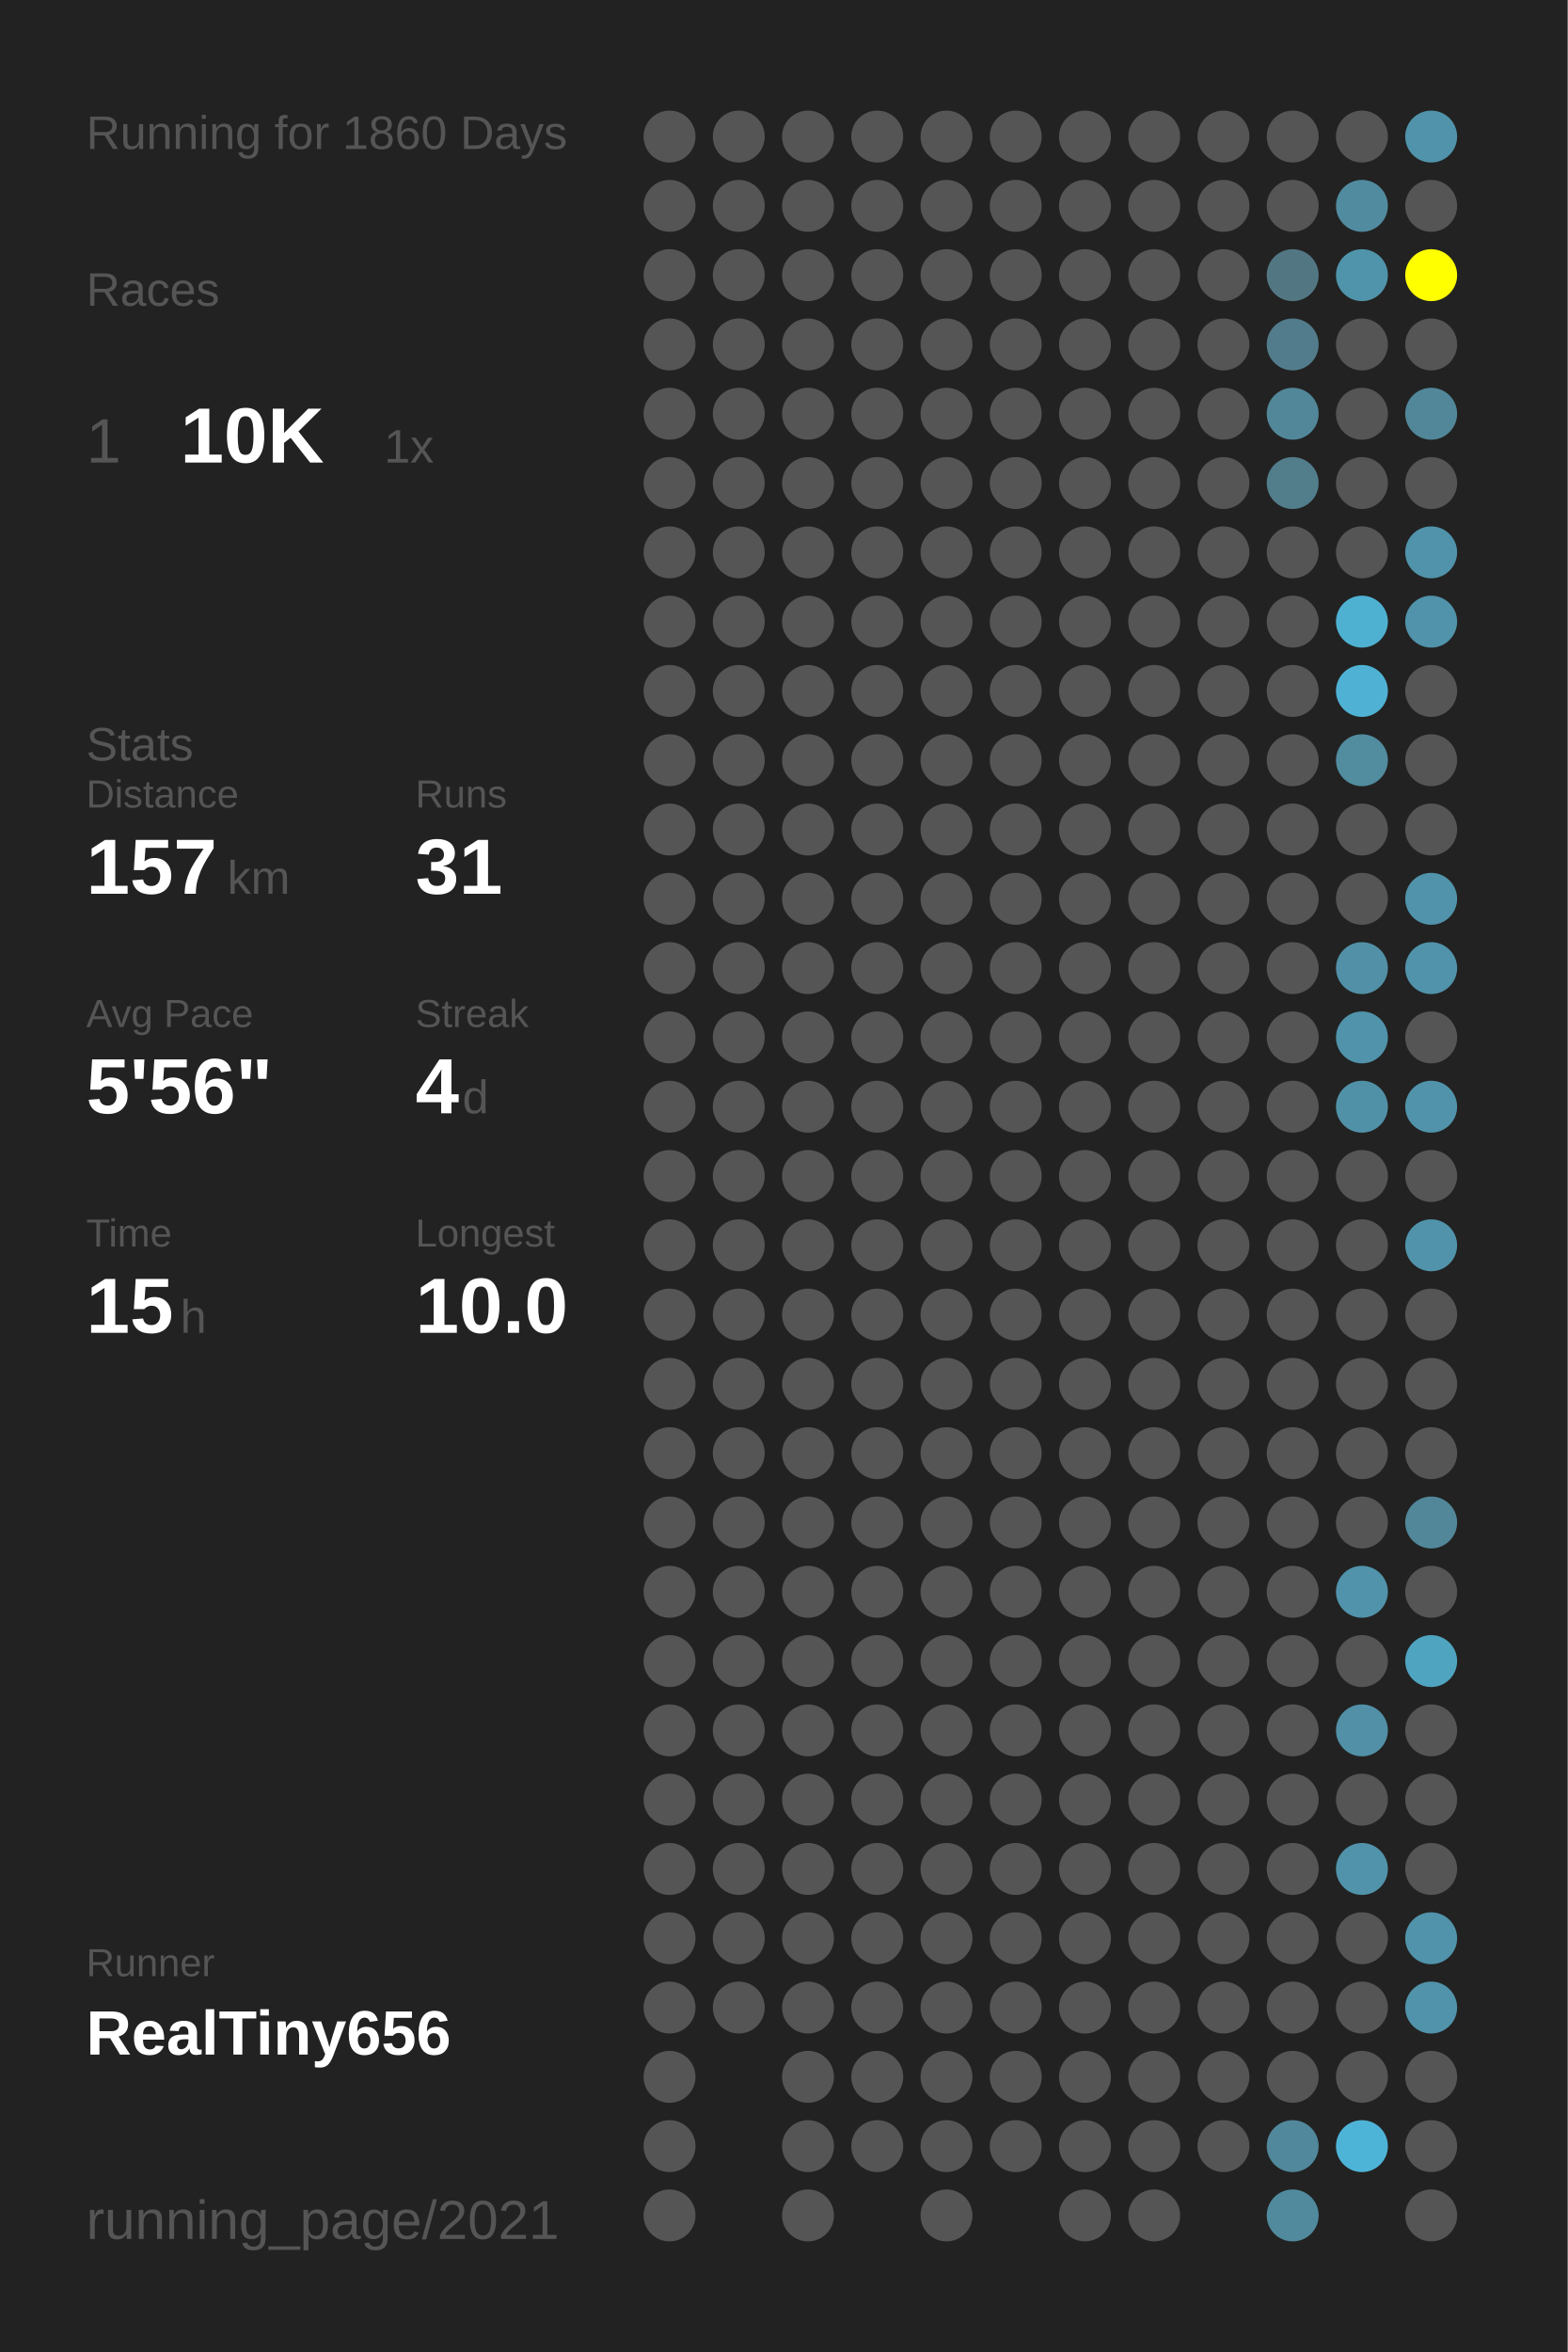
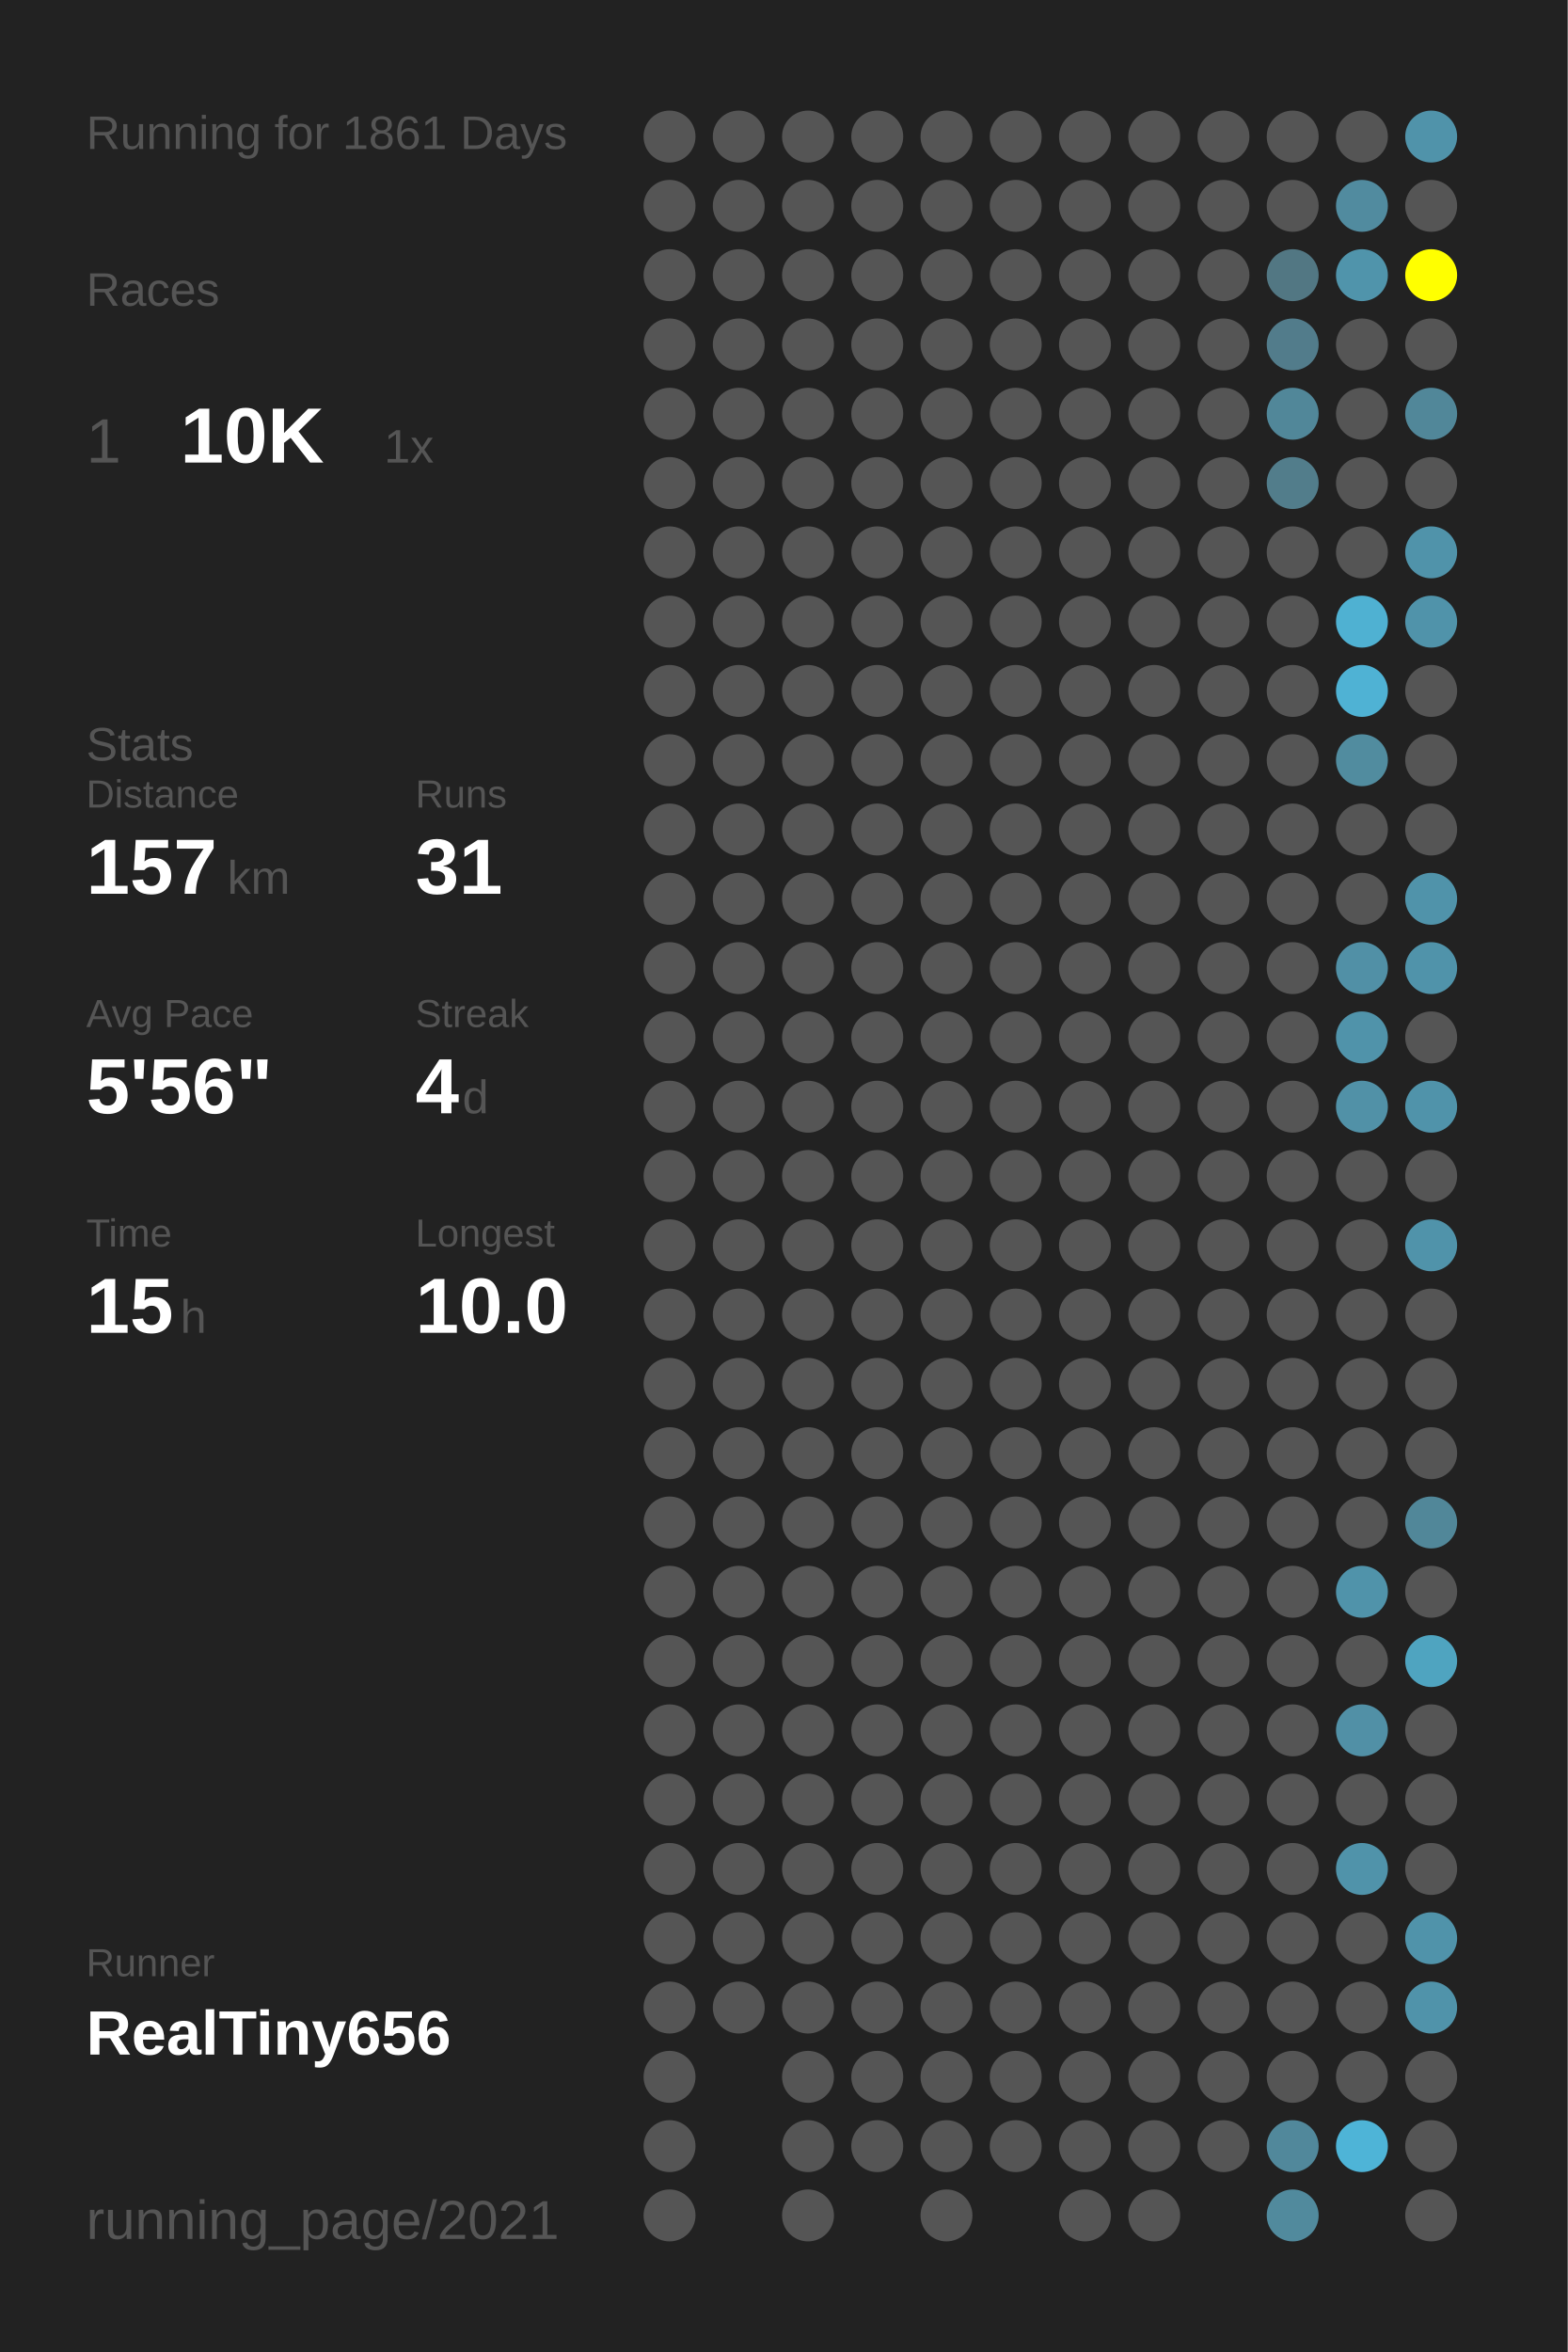
<svg xmlns="http://www.w3.org/2000/svg" baseProfile="full" height="300mm" version="1.1" viewBox="0,0,200,300" width="200mm">
  <defs />
  <rect fill="#222222" height="300" width="200" x="0" y="0" />
-   <text fill="#555555" style="font-size:6px; font-family:Arial;" x="11" y="19">Running for 1860 Days</text>
+   <text fill="#555555" style="font-size:6px; font-family:Arial;" x="11" y="19">Running for 1861 Days</text>
  <text fill="#555555" style="font-size:6px; font-family:Arial;" x="11" y="39">Races</text>
  <text fill="#555555" style="font-size:8px; font-family:Arial;" x="11" y="59">1</text>
  <text fill="#FFFFFF" style="font-size:10px; font-family:Arial; font-weight:bold;" x="23" y="59">10K</text>
  <text fill="#555555" style="font-size:6px; font-family:Arial;" x="49" y="59">1x</text>
  <text fill="#555555" style="font-size:6px; font-family:Arial;" x="11" y="97">Stats</text>
  <text fill="#555555" style="font-size:5px; font-family:Arial;" x="11" y="103">Distance</text>
  <text fill="#FFFFFF" style="font-size:10px; font-family:Arial; font-weight:bold;" x="11" y="114">157</text>
  <text fill="#555555" style="font-size:6px; font-family:Arial;" x="29" y="114">km</text>
  <text fill="#555555" style="font-size:5px; font-family:Arial;" x="53" y="103">Runs</text>
  <text fill="#FFFFFF" style="font-size:10px; font-family:Arial; font-weight:bold;" x="53" y="114">31</text>
  <text fill="#555555" style="font-size:5px; font-family:Arial;" x="11" y="131">Avg Pace</text>
  <text fill="#FFFFFF" style="font-size:10px; font-family:Arial; font-weight:bold;" x="11" y="142">5'56"</text>
  <text fill="#555555" style="font-size:5px; font-family:Arial;" x="53" y="131">Streak</text>
  <text fill="#FFFFFF" style="font-size:10px; font-family:Arial; font-weight:bold;" x="53" y="142">4</text>
  <text fill="#555555" style="font-size:6px; font-family:Arial;" x="59" y="142">d</text>
  <text fill="#555555" style="font-size:5px; font-family:Arial;" x="11" y="159">Time</text>
  <text fill="#FFFFFF" style="font-size:10px; font-family:Arial; font-weight:bold;" x="11" y="170">15</text>
  <text fill="#555555" style="font-size:6px; font-family:Arial;" x="23" y="170">h</text>
  <text fill="#555555" style="font-size:5px; font-family:Arial;" x="53" y="159">Longest</text>
  <text fill="#FFFFFF" style="font-size:10px; font-family:Arial; font-weight:bold;" x="53" y="170">10.0</text>
  <text fill="#555555" style="font-size:5px; font-family:Arial;" x="11" y="252.065">Runner</text>
  <text fill="#FFFFFF" style="font-size:8px; font-family:Arial; font-weight:bold;" x="11" y="262.065">RealTiny656</text>
  <text fill="#555555" style="font-size:7px; font-family:Arial;" x="11" y="285.581">running_page/2021</text>
  <circle cx="85.417" cy="17.419" fill="#555555" r="3.312" />
  <circle cx="85.417" cy="26.258" fill="#555555" r="3.312" />
  <circle cx="85.417" cy="35.097" fill="#555555" r="3.312" />
  <circle cx="85.417" cy="43.935" fill="#555555" r="3.312" />
  <circle cx="85.417" cy="52.774" fill="#555555" r="3.312" />
  <circle cx="85.417" cy="61.613" fill="#555555" r="3.312" />
  <circle cx="85.417" cy="70.452" fill="#555555" r="3.312" />
  <circle cx="85.417" cy="79.29" fill="#555555" r="3.312" />
  <circle cx="85.417" cy="88.129" fill="#555555" r="3.312" />
  <circle cx="85.417" cy="96.968" fill="#555555" r="3.312" />
  <circle cx="85.417" cy="105.806" fill="#555555" r="3.312" />
  <circle cx="85.417" cy="114.645" fill="#555555" r="3.312" />
  <circle cx="85.417" cy="123.484" fill="#555555" r="3.312" />
  <circle cx="85.417" cy="132.323" fill="#555555" r="3.312" />
  <circle cx="85.417" cy="141.161" fill="#555555" r="3.312" />
  <circle cx="85.417" cy="150" fill="#555555" r="3.312" />
  <circle cx="85.417" cy="158.839" fill="#555555" r="3.312" />
  <circle cx="85.417" cy="167.677" fill="#555555" r="3.312" />
  <circle cx="85.417" cy="176.516" fill="#555555" r="3.312" />
  <circle cx="85.417" cy="185.355" fill="#555555" r="3.312" />
  <circle cx="85.417" cy="194.194" fill="#555555" r="3.312" />
  <circle cx="85.417" cy="203.032" fill="#555555" r="3.312" />
  <circle cx="85.417" cy="211.871" fill="#555555" r="3.312" />
  <circle cx="85.417" cy="220.71" fill="#555555" r="3.312" />
  <circle cx="85.417" cy="229.548" fill="#555555" r="3.312" />
  <circle cx="85.417" cy="238.387" fill="#555555" r="3.312" />
  <circle cx="85.417" cy="247.226" fill="#555555" r="3.312" />
  <circle cx="85.417" cy="256.065" fill="#555555" r="3.312" />
  <circle cx="85.417" cy="264.903" fill="#555555" r="3.312" />
  <circle cx="85.417" cy="273.742" fill="#555555" r="3.312" />
  <circle cx="85.417" cy="282.581" fill="#555555" r="3.312" />
  <circle cx="94.25" cy="17.419" fill="#555555" r="3.312" />
  <circle cx="94.25" cy="26.258" fill="#555555" r="3.312" />
  <circle cx="94.25" cy="35.097" fill="#555555" r="3.312" />
  <circle cx="94.25" cy="43.935" fill="#555555" r="3.312" />
  <circle cx="94.25" cy="52.774" fill="#555555" r="3.312" />
  <circle cx="94.25" cy="61.613" fill="#555555" r="3.312" />
  <circle cx="94.25" cy="70.452" fill="#555555" r="3.312" />
  <circle cx="94.25" cy="79.29" fill="#555555" r="3.312" />
  <circle cx="94.25" cy="88.129" fill="#555555" r="3.312" />
  <circle cx="94.25" cy="96.968" fill="#555555" r="3.312" />
  <circle cx="94.25" cy="105.806" fill="#555555" r="3.312" />
  <circle cx="94.25" cy="114.645" fill="#555555" r="3.312" />
  <circle cx="94.25" cy="123.484" fill="#555555" r="3.312" />
  <circle cx="94.25" cy="132.323" fill="#555555" r="3.312" />
  <circle cx="94.25" cy="141.161" fill="#555555" r="3.312" />
  <circle cx="94.25" cy="150" fill="#555555" r="3.312" />
  <circle cx="94.25" cy="158.839" fill="#555555" r="3.312" />
  <circle cx="94.25" cy="167.677" fill="#555555" r="3.312" />
  <circle cx="94.25" cy="176.516" fill="#555555" r="3.312" />
  <circle cx="94.25" cy="185.355" fill="#555555" r="3.312" />
  <circle cx="94.25" cy="194.194" fill="#555555" r="3.312" />
  <circle cx="94.25" cy="203.032" fill="#555555" r="3.312" />
  <circle cx="94.25" cy="211.871" fill="#555555" r="3.312" />
  <circle cx="94.25" cy="220.71" fill="#555555" r="3.312" />
  <circle cx="94.25" cy="229.548" fill="#555555" r="3.312" />
  <circle cx="94.25" cy="238.387" fill="#555555" r="3.312" />
  <circle cx="94.25" cy="247.226" fill="#555555" r="3.312" />
  <circle cx="94.25" cy="256.065" fill="#555555" r="3.312" />
  <circle cx="103.083" cy="17.419" fill="#555555" r="3.312" />
  <circle cx="103.083" cy="26.258" fill="#555555" r="3.312" />
  <circle cx="103.083" cy="35.097" fill="#555555" r="3.312" />
  <circle cx="103.083" cy="43.935" fill="#555555" r="3.312" />
  <circle cx="103.083" cy="52.774" fill="#555555" r="3.312" />
  <circle cx="103.083" cy="61.613" fill="#555555" r="3.312" />
  <circle cx="103.083" cy="70.452" fill="#555555" r="3.312" />
  <circle cx="103.083" cy="79.29" fill="#555555" r="3.312" />
  <circle cx="103.083" cy="88.129" fill="#555555" r="3.312" />
  <circle cx="103.083" cy="96.968" fill="#555555" r="3.312" />
  <circle cx="103.083" cy="105.806" fill="#555555" r="3.312" />
  <circle cx="103.083" cy="114.645" fill="#555555" r="3.312" />
  <circle cx="103.083" cy="123.484" fill="#555555" r="3.312" />
  <circle cx="103.083" cy="132.323" fill="#555555" r="3.312" />
  <circle cx="103.083" cy="141.161" fill="#555555" r="3.312" />
  <circle cx="103.083" cy="150" fill="#555555" r="3.312" />
  <circle cx="103.083" cy="158.839" fill="#555555" r="3.312" />
  <circle cx="103.083" cy="167.677" fill="#555555" r="3.312" />
  <circle cx="103.083" cy="176.516" fill="#555555" r="3.312" />
  <circle cx="103.083" cy="185.355" fill="#555555" r="3.312" />
  <circle cx="103.083" cy="194.194" fill="#555555" r="3.312" />
  <circle cx="103.083" cy="203.032" fill="#555555" r="3.312" />
  <circle cx="103.083" cy="211.871" fill="#555555" r="3.312" />
  <circle cx="103.083" cy="220.71" fill="#555555" r="3.312" />
  <circle cx="103.083" cy="229.548" fill="#555555" r="3.312" />
  <circle cx="103.083" cy="238.387" fill="#555555" r="3.312" />
  <circle cx="103.083" cy="247.226" fill="#555555" r="3.312" />
  <circle cx="103.083" cy="256.065" fill="#555555" r="3.312" />
  <circle cx="103.083" cy="264.903" fill="#555555" r="3.312" />
  <circle cx="103.083" cy="273.742" fill="#555555" r="3.312" />
  <circle cx="103.083" cy="282.581" fill="#555555" r="3.312" />
  <circle cx="111.917" cy="17.419" fill="#555555" r="3.312" />
  <circle cx="111.917" cy="26.258" fill="#555555" r="3.312" />
  <circle cx="111.917" cy="35.097" fill="#555555" r="3.312" />
  <circle cx="111.917" cy="43.935" fill="#555555" r="3.312" />
  <circle cx="111.917" cy="52.774" fill="#555555" r="3.312" />
  <circle cx="111.917" cy="61.613" fill="#555555" r="3.312" />
  <circle cx="111.917" cy="70.452" fill="#555555" r="3.312" />
  <circle cx="111.917" cy="79.29" fill="#555555" r="3.312" />
  <circle cx="111.917" cy="88.129" fill="#555555" r="3.312" />
  <circle cx="111.917" cy="96.968" fill="#555555" r="3.312" />
  <circle cx="111.917" cy="105.806" fill="#555555" r="3.312" />
  <circle cx="111.917" cy="114.645" fill="#555555" r="3.312" />
  <circle cx="111.917" cy="123.484" fill="#555555" r="3.312" />
  <circle cx="111.917" cy="132.323" fill="#555555" r="3.312" />
  <circle cx="111.917" cy="141.161" fill="#555555" r="3.312" />
  <circle cx="111.917" cy="150" fill="#555555" r="3.312" />
  <circle cx="111.917" cy="158.839" fill="#555555" r="3.312" />
  <circle cx="111.917" cy="167.677" fill="#555555" r="3.312" />
  <circle cx="111.917" cy="176.516" fill="#555555" r="3.312" />
  <circle cx="111.917" cy="185.355" fill="#555555" r="3.312" />
  <circle cx="111.917" cy="194.194" fill="#555555" r="3.312" />
  <circle cx="111.917" cy="203.032" fill="#555555" r="3.312" />
  <circle cx="111.917" cy="211.871" fill="#555555" r="3.312" />
  <circle cx="111.917" cy="220.71" fill="#555555" r="3.312" />
  <circle cx="111.917" cy="229.548" fill="#555555" r="3.312" />
  <circle cx="111.917" cy="238.387" fill="#555555" r="3.312" />
  <circle cx="111.917" cy="247.226" fill="#555555" r="3.312" />
  <circle cx="111.917" cy="256.065" fill="#555555" r="3.312" />
  <circle cx="111.917" cy="264.903" fill="#555555" r="3.312" />
  <circle cx="111.917" cy="273.742" fill="#555555" r="3.312" />
  <circle cx="120.75" cy="17.419" fill="#555555" r="3.312" />
  <circle cx="120.75" cy="26.258" fill="#555555" r="3.312" />
  <circle cx="120.75" cy="35.097" fill="#555555" r="3.312" />
  <circle cx="120.75" cy="43.935" fill="#555555" r="3.312" />
  <circle cx="120.75" cy="52.774" fill="#555555" r="3.312" />
  <circle cx="120.75" cy="61.613" fill="#555555" r="3.312" />
  <circle cx="120.75" cy="70.452" fill="#555555" r="3.312" />
  <circle cx="120.75" cy="79.29" fill="#555555" r="3.312" />
  <circle cx="120.75" cy="88.129" fill="#555555" r="3.312" />
  <circle cx="120.75" cy="96.968" fill="#555555" r="3.312" />
  <circle cx="120.75" cy="105.806" fill="#555555" r="3.312" />
  <circle cx="120.75" cy="114.645" fill="#555555" r="3.312" />
  <circle cx="120.75" cy="123.484" fill="#555555" r="3.312" />
  <circle cx="120.75" cy="132.323" fill="#555555" r="3.312" />
  <circle cx="120.75" cy="141.161" fill="#555555" r="3.312" />
  <circle cx="120.75" cy="150" fill="#555555" r="3.312" />
  <circle cx="120.75" cy="158.839" fill="#555555" r="3.312" />
  <circle cx="120.75" cy="167.677" fill="#555555" r="3.312" />
  <circle cx="120.75" cy="176.516" fill="#555555" r="3.312" />
  <circle cx="120.75" cy="185.355" fill="#555555" r="3.312" />
  <circle cx="120.75" cy="194.194" fill="#555555" r="3.312" />
  <circle cx="120.75" cy="203.032" fill="#555555" r="3.312" />
  <circle cx="120.75" cy="211.871" fill="#555555" r="3.312" />
  <circle cx="120.75" cy="220.71" fill="#555555" r="3.312" />
  <circle cx="120.75" cy="229.548" fill="#555555" r="3.312" />
  <circle cx="120.75" cy="238.387" fill="#555555" r="3.312" />
  <circle cx="120.75" cy="247.226" fill="#555555" r="3.312" />
  <circle cx="120.75" cy="256.065" fill="#555555" r="3.312" />
  <circle cx="120.75" cy="264.903" fill="#555555" r="3.312" />
  <circle cx="120.75" cy="273.742" fill="#555555" r="3.312" />
  <circle cx="120.75" cy="282.581" fill="#555555" r="3.312" />
  <circle cx="129.583" cy="17.419" fill="#555555" r="3.312" />
  <circle cx="129.583" cy="26.258" fill="#555555" r="3.312" />
  <circle cx="129.583" cy="35.097" fill="#555555" r="3.312" />
  <circle cx="129.583" cy="43.935" fill="#555555" r="3.312" />
  <circle cx="129.583" cy="52.774" fill="#555555" r="3.312" />
  <circle cx="129.583" cy="61.613" fill="#555555" r="3.312" />
  <circle cx="129.583" cy="70.452" fill="#555555" r="3.312" />
  <circle cx="129.583" cy="79.29" fill="#555555" r="3.312" />
  <circle cx="129.583" cy="88.129" fill="#555555" r="3.312" />
  <circle cx="129.583" cy="96.968" fill="#555555" r="3.312" />
  <circle cx="129.583" cy="105.806" fill="#555555" r="3.312" />
  <circle cx="129.583" cy="114.645" fill="#555555" r="3.312" />
  <circle cx="129.583" cy="123.484" fill="#555555" r="3.312" />
  <circle cx="129.583" cy="132.323" fill="#555555" r="3.312" />
  <circle cx="129.583" cy="141.161" fill="#555555" r="3.312" />
  <circle cx="129.583" cy="150" fill="#555555" r="3.312" />
  <circle cx="129.583" cy="158.839" fill="#555555" r="3.312" />
  <circle cx="129.583" cy="167.677" fill="#555555" r="3.312" />
  <circle cx="129.583" cy="176.516" fill="#555555" r="3.312" />
  <circle cx="129.583" cy="185.355" fill="#555555" r="3.312" />
  <circle cx="129.583" cy="194.194" fill="#555555" r="3.312" />
  <circle cx="129.583" cy="203.032" fill="#555555" r="3.312" />
  <circle cx="129.583" cy="211.871" fill="#555555" r="3.312" />
  <circle cx="129.583" cy="220.71" fill="#555555" r="3.312" />
  <circle cx="129.583" cy="229.548" fill="#555555" r="3.312" />
  <circle cx="129.583" cy="238.387" fill="#555555" r="3.312" />
  <circle cx="129.583" cy="247.226" fill="#555555" r="3.312" />
  <circle cx="129.583" cy="256.065" fill="#555555" r="3.312" />
  <circle cx="129.583" cy="264.903" fill="#555555" r="3.312" />
  <circle cx="129.583" cy="273.742" fill="#555555" r="3.312" />
  <circle cx="138.417" cy="17.419" fill="#555555" r="3.312" />
  <circle cx="138.417" cy="26.258" fill="#555555" r="3.312" />
  <circle cx="138.417" cy="35.097" fill="#555555" r="3.312" />
  <circle cx="138.417" cy="43.935" fill="#555555" r="3.312" />
  <circle cx="138.417" cy="52.774" fill="#555555" r="3.312" />
  <circle cx="138.417" cy="61.613" fill="#555555" r="3.312" />
  <circle cx="138.417" cy="70.452" fill="#555555" r="3.312" />
  <circle cx="138.417" cy="79.29" fill="#555555" r="3.312" />
  <circle cx="138.417" cy="88.129" fill="#555555" r="3.312" />
  <circle cx="138.417" cy="96.968" fill="#555555" r="3.312" />
  <circle cx="138.417" cy="105.806" fill="#555555" r="3.312" />
  <circle cx="138.417" cy="114.645" fill="#555555" r="3.312" />
  <circle cx="138.417" cy="123.484" fill="#555555" r="3.312" />
  <circle cx="138.417" cy="132.323" fill="#555555" r="3.312" />
  <circle cx="138.417" cy="141.161" fill="#555555" r="3.312" />
  <circle cx="138.417" cy="150" fill="#555555" r="3.312" />
  <circle cx="138.417" cy="158.839" fill="#555555" r="3.312" />
  <circle cx="138.417" cy="167.677" fill="#555555" r="3.312" />
  <circle cx="138.417" cy="176.516" fill="#555555" r="3.312" />
  <circle cx="138.417" cy="185.355" fill="#555555" r="3.312" />
  <circle cx="138.417" cy="194.194" fill="#555555" r="3.312" />
  <circle cx="138.417" cy="203.032" fill="#555555" r="3.312" />
  <circle cx="138.417" cy="211.871" fill="#555555" r="3.312" />
  <circle cx="138.417" cy="220.71" fill="#555555" r="3.312" />
  <circle cx="138.417" cy="229.548" fill="#555555" r="3.312" />
  <circle cx="138.417" cy="238.387" fill="#555555" r="3.312" />
  <circle cx="138.417" cy="247.226" fill="#555555" r="3.312" />
  <circle cx="138.417" cy="256.065" fill="#555555" r="3.312" />
  <circle cx="138.417" cy="264.903" fill="#555555" r="3.312" />
  <circle cx="138.417" cy="273.742" fill="#555555" r="3.312" />
  <circle cx="138.417" cy="282.581" fill="#555555" r="3.312" />
  <circle cx="147.25" cy="17.419" fill="#555555" r="3.312" />
  <circle cx="147.25" cy="26.258" fill="#555555" r="3.312" />
  <circle cx="147.25" cy="35.097" fill="#555555" r="3.312" />
  <circle cx="147.25" cy="43.935" fill="#555555" r="3.312" />
  <circle cx="147.25" cy="52.774" fill="#555555" r="3.312" />
  <circle cx="147.25" cy="61.613" fill="#555555" r="3.312" />
  <circle cx="147.25" cy="70.452" fill="#555555" r="3.312" />
  <circle cx="147.25" cy="79.29" fill="#555555" r="3.312" />
  <circle cx="147.25" cy="88.129" fill="#555555" r="3.312" />
  <circle cx="147.25" cy="96.968" fill="#555555" r="3.312" />
  <circle cx="147.25" cy="105.806" fill="#555555" r="3.312" />
  <circle cx="147.25" cy="114.645" fill="#555555" r="3.312" />
  <circle cx="147.25" cy="123.484" fill="#555555" r="3.312" />
  <circle cx="147.25" cy="132.323" fill="#555555" r="3.312" />
  <circle cx="147.25" cy="141.161" fill="#555555" r="3.312" />
  <circle cx="147.25" cy="150" fill="#555555" r="3.312" />
  <circle cx="147.25" cy="158.839" fill="#555555" r="3.312" />
  <circle cx="147.25" cy="167.677" fill="#555555" r="3.312" />
  <circle cx="147.25" cy="176.516" fill="#555555" r="3.312" />
  <circle cx="147.25" cy="185.355" fill="#555555" r="3.312" />
  <circle cx="147.25" cy="194.194" fill="#555555" r="3.312" />
  <circle cx="147.25" cy="203.032" fill="#555555" r="3.312" />
  <circle cx="147.25" cy="211.871" fill="#555555" r="3.312" />
  <circle cx="147.25" cy="220.71" fill="#555555" r="3.312" />
  <circle cx="147.25" cy="229.548" fill="#555555" r="3.312" />
  <circle cx="147.25" cy="238.387" fill="#555555" r="3.312" />
  <circle cx="147.25" cy="247.226" fill="#555555" r="3.312" />
  <circle cx="147.25" cy="256.065" fill="#555555" r="3.312" />
  <circle cx="147.25" cy="264.903" fill="#555555" r="3.312" />
  <circle cx="147.25" cy="273.742" fill="#555555" r="3.312" />
  <circle cx="147.25" cy="282.581" fill="#555555" r="3.312" />
  <circle cx="156.083" cy="17.419" fill="#555555" r="3.312" />
  <circle cx="156.083" cy="26.258" fill="#555555" r="3.312" />
  <circle cx="156.083" cy="35.097" fill="#555555" r="3.312" />
  <circle cx="156.083" cy="43.935" fill="#555555" r="3.312" />
  <circle cx="156.083" cy="52.774" fill="#555555" r="3.312" />
  <circle cx="156.083" cy="61.613" fill="#555555" r="3.312" />
  <circle cx="156.083" cy="70.452" fill="#555555" r="3.312" />
  <circle cx="156.083" cy="79.29" fill="#555555" r="3.312" />
  <circle cx="156.083" cy="88.129" fill="#555555" r="3.312" />
  <circle cx="156.083" cy="96.968" fill="#555555" r="3.312" />
  <circle cx="156.083" cy="105.806" fill="#555555" r="3.312" />
  <circle cx="156.083" cy="114.645" fill="#555555" r="3.312" />
  <circle cx="156.083" cy="123.484" fill="#555555" r="3.312" />
  <circle cx="156.083" cy="132.323" fill="#555555" r="3.312" />
  <circle cx="156.083" cy="141.161" fill="#555555" r="3.312" />
  <circle cx="156.083" cy="150" fill="#555555" r="3.312" />
  <circle cx="156.083" cy="158.839" fill="#555555" r="3.312" />
  <circle cx="156.083" cy="167.677" fill="#555555" r="3.312" />
  <circle cx="156.083" cy="176.516" fill="#555555" r="3.312" />
  <circle cx="156.083" cy="185.355" fill="#555555" r="3.312" />
  <circle cx="156.083" cy="194.194" fill="#555555" r="3.312" />
  <circle cx="156.083" cy="203.032" fill="#555555" r="3.312" />
  <circle cx="156.083" cy="211.871" fill="#555555" r="3.312" />
  <circle cx="156.083" cy="220.71" fill="#555555" r="3.312" />
  <circle cx="156.083" cy="229.548" fill="#555555" r="3.312" />
  <circle cx="156.083" cy="238.387" fill="#555555" r="3.312" />
  <circle cx="156.083" cy="247.226" fill="#555555" r="3.312" />
  <circle cx="156.083" cy="256.065" fill="#555555" r="3.312" />
  <circle cx="156.083" cy="264.903" fill="#555555" r="3.312" />
  <circle cx="156.083" cy="273.742" fill="#555555" r="3.312" />
  <circle cx="164.917" cy="17.419" fill="#555555" r="3.312" />
  <circle cx="164.917" cy="26.258" fill="#555555" r="3.312" />
  <circle cx="164.917" cy="35.097" fill="#527783" r="3.312" />
  <circle cx="164.917" cy="43.935" fill="#527c8b" r="3.312" />
  <circle cx="164.917" cy="52.774" fill="#518799" r="3.312" />
  <circle cx="164.917" cy="61.613" fill="#527d8b" r="3.312" />
  <circle cx="164.917" cy="70.452" fill="#555555" r="3.312" />
  <circle cx="164.917" cy="79.29" fill="#555555" r="3.312" />
  <circle cx="164.917" cy="88.129" fill="#555555" r="3.312" />
  <circle cx="164.917" cy="96.968" fill="#555555" r="3.312" />
  <circle cx="164.917" cy="105.806" fill="#555555" r="3.312" />
  <circle cx="164.917" cy="114.645" fill="#555555" r="3.312" />
  <circle cx="164.917" cy="123.484" fill="#555555" r="3.312" />
  <circle cx="164.917" cy="132.323" fill="#555555" r="3.312" />
  <circle cx="164.917" cy="141.161" fill="#555555" r="3.312" />
  <circle cx="164.917" cy="150" fill="#555555" r="3.312" />
  <circle cx="164.917" cy="158.839" fill="#555555" r="3.312" />
  <circle cx="164.917" cy="167.677" fill="#555555" r="3.312" />
  <circle cx="164.917" cy="176.516" fill="#555555" r="3.312" />
  <circle cx="164.917" cy="185.355" fill="#555555" r="3.312" />
  <circle cx="164.917" cy="194.194" fill="#555555" r="3.312" />
  <circle cx="164.917" cy="203.032" fill="#555555" r="3.312" />
  <circle cx="164.917" cy="211.871" fill="#555555" r="3.312" />
  <circle cx="164.917" cy="220.71" fill="#555555" r="3.312" />
  <circle cx="164.917" cy="229.548" fill="#555555" r="3.312" />
  <circle cx="164.917" cy="238.387" fill="#555555" r="3.312" />
  <circle cx="164.917" cy="247.226" fill="#555555" r="3.312" />
  <circle cx="164.917" cy="256.065" fill="#555555" r="3.312" />
  <circle cx="164.917" cy="264.903" fill="#555555" r="3.312" />
  <circle cx="164.917" cy="273.742" fill="#51889b" r="3.312" />
  <circle cx="164.917" cy="282.581" fill="#518a9d" r="3.312" />
  <circle cx="173.75" cy="17.419" fill="#555555" r="3.312" />
  <circle cx="173.75" cy="26.258" fill="#518b9f" r="3.312" />
  <circle cx="173.75" cy="35.097" fill="#5094ab" r="3.312" />
  <circle cx="173.75" cy="43.935" fill="#555555" r="3.312" />
  <circle cx="173.75" cy="52.774" fill="#555555" r="3.312" />
  <circle cx="173.75" cy="61.613" fill="#555555" r="3.312" />
  <circle cx="173.75" cy="70.452" fill="#555555" r="3.312" />
  <circle cx="173.75" cy="79.29" fill="#4fb1d2" r="3.312" />
  <circle cx="173.75" cy="88.129" fill="#4fb2d4" r="3.312" />
  <circle cx="173.75" cy="96.968" fill="#518c9f" r="3.312" />
  <circle cx="173.75" cy="105.806" fill="#555555" r="3.312" />
  <circle cx="173.75" cy="114.645" fill="#555555" r="3.312" />
  <circle cx="173.75" cy="123.484" fill="#5190a6" r="3.312" />
  <circle cx="173.75" cy="132.323" fill="#5093aa" r="3.312" />
  <circle cx="173.75" cy="141.161" fill="#5191a7" r="3.312" />
  <circle cx="173.75" cy="150" fill="#555555" r="3.312" />
  <circle cx="173.75" cy="158.839" fill="#555555" r="3.312" />
  <circle cx="173.75" cy="167.677" fill="#555555" r="3.312" />
  <circle cx="173.75" cy="176.516" fill="#555555" r="3.312" />
  <circle cx="173.75" cy="185.355" fill="#555555" r="3.312" />
  <circle cx="173.75" cy="194.194" fill="#555555" r="3.312" />
  <circle cx="173.75" cy="203.032" fill="#5093aa" r="3.312" />
  <circle cx="173.75" cy="211.871" fill="#555555" r="3.312" />
  <circle cx="173.75" cy="220.71" fill="#5190a6" r="3.312" />
  <circle cx="173.75" cy="229.548" fill="#555555" r="3.312" />
  <circle cx="173.75" cy="238.387" fill="#5093aa" r="3.312" />
  <circle cx="173.75" cy="247.226" fill="#555555" r="3.312" />
  <circle cx="173.75" cy="256.065" fill="#555555" r="3.312" />
  <circle cx="173.75" cy="264.903" fill="#555555" r="3.312" />
  <circle cx="173.75" cy="273.742" fill="#4eb4d7" r="3.312" />
  <circle cx="182.583" cy="17.419" fill="#5093aa" r="3.312" />
  <circle cx="182.583" cy="26.258" fill="#555555" r="3.312" />
  <circle cx="182.583" cy="35.097" fill="#FFFF00" r="3.312" />
  <circle cx="182.583" cy="43.935" fill="#555555" r="3.312" />
  <circle cx="182.583" cy="52.774" fill="#518799" r="3.312" />
  <circle cx="182.583" cy="61.613" fill="#555555" r="3.312" />
  <circle cx="182.583" cy="70.452" fill="#5093aa" r="3.312" />
  <circle cx="182.583" cy="79.29" fill="#5093aa" r="3.312" />
  <circle cx="182.583" cy="88.129" fill="#555555" r="3.312" />
  <circle cx="182.583" cy="96.968" fill="#555555" r="3.312" />
  <circle cx="182.583" cy="105.806" fill="#555555" r="3.312" />
  <circle cx="182.583" cy="114.645" fill="#5093aa" r="3.312" />
  <circle cx="182.583" cy="123.484" fill="#5093aa" r="3.312" />
  <circle cx="182.583" cy="132.323" fill="#555555" r="3.312" />
  <circle cx="182.583" cy="141.161" fill="#5093aa" r="3.312" />
  <circle cx="182.583" cy="150" fill="#555555" r="3.312" />
  <circle cx="182.583" cy="158.839" fill="#5093aa" r="3.312" />
  <circle cx="182.583" cy="167.677" fill="#555555" r="3.312" />
  <circle cx="182.583" cy="176.516" fill="#555555" r="3.312" />
  <circle cx="182.583" cy="185.355" fill="#555555" r="3.312" />
  <circle cx="182.583" cy="194.194" fill="#518799" r="3.312" />
  <circle cx="182.583" cy="203.032" fill="#555555" r="3.312" />
  <circle cx="182.583" cy="211.871" fill="#4fa4c0" r="3.312" />
  <circle cx="182.583" cy="220.71" fill="#555555" r="3.312" />
  <circle cx="182.583" cy="229.548" fill="#555555" r="3.312" />
  <circle cx="182.583" cy="238.387" fill="#555555" r="3.312" />
  <circle cx="182.583" cy="247.226" fill="#5093aa" r="3.312" />
  <circle cx="182.583" cy="256.065" fill="#5093aa" r="3.312" />
  <circle cx="182.583" cy="264.903" fill="#555555" r="3.312" />
  <circle cx="182.583" cy="273.742" fill="#555555" r="3.312" />
  <circle cx="182.583" cy="282.581" fill="#555555" r="3.312" />
</svg>
